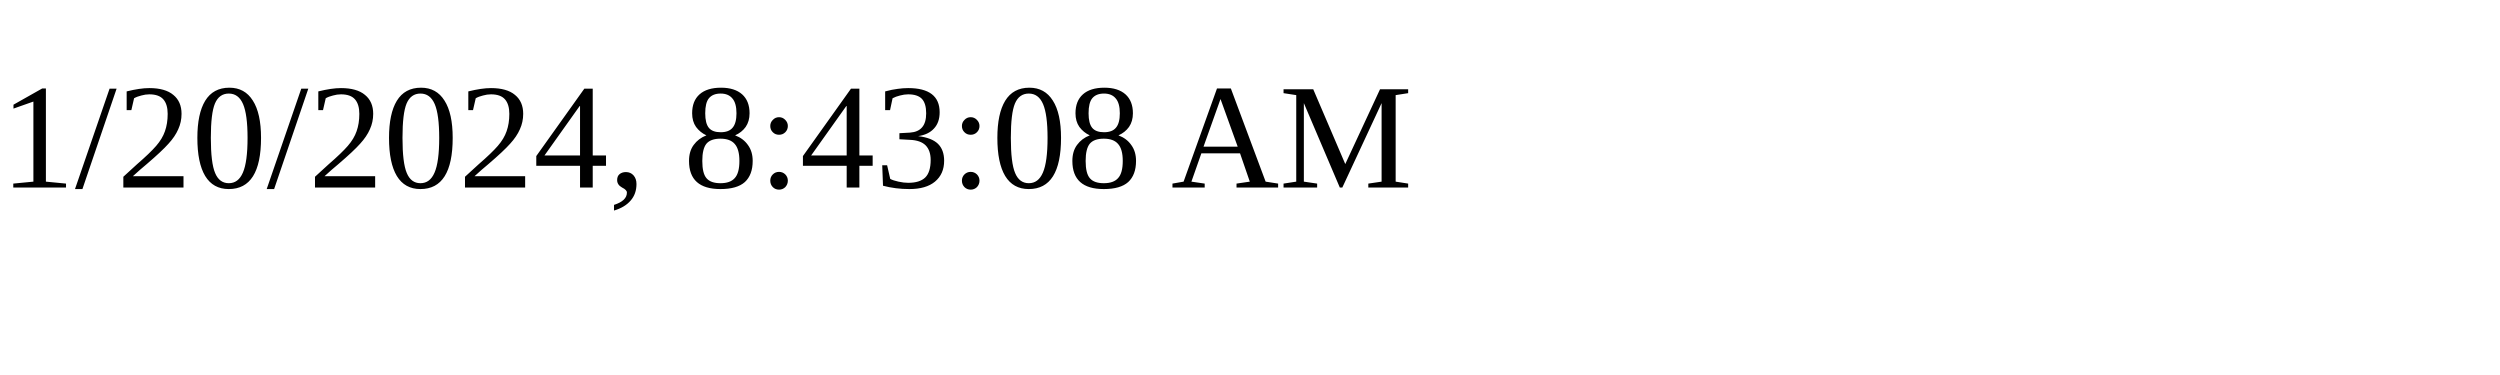
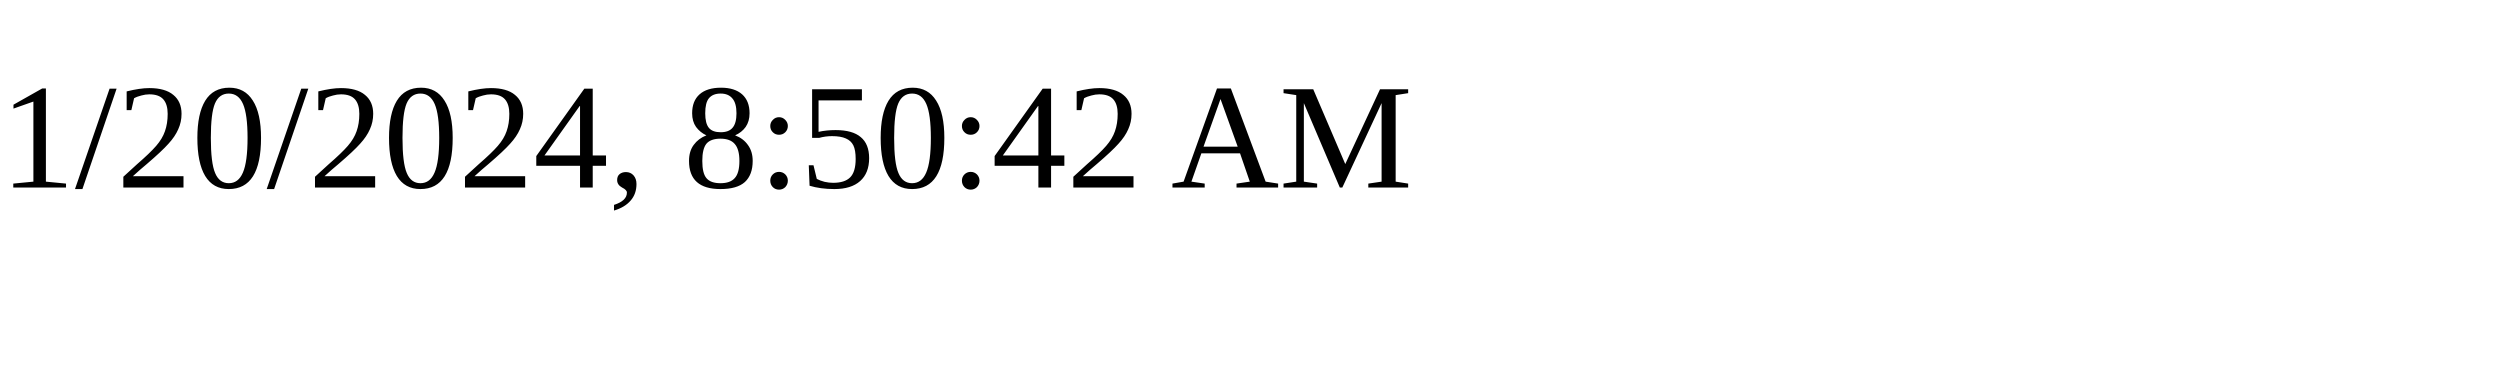
<svg xmlns="http://www.w3.org/2000/svg" height="30" width="200">
-   <text x="0" y="15">1/20/2024, 8:43:08 AM</text>
+   <text x="0" y="15">1/20/2024, 8:50:42 AM</text>
</svg>
